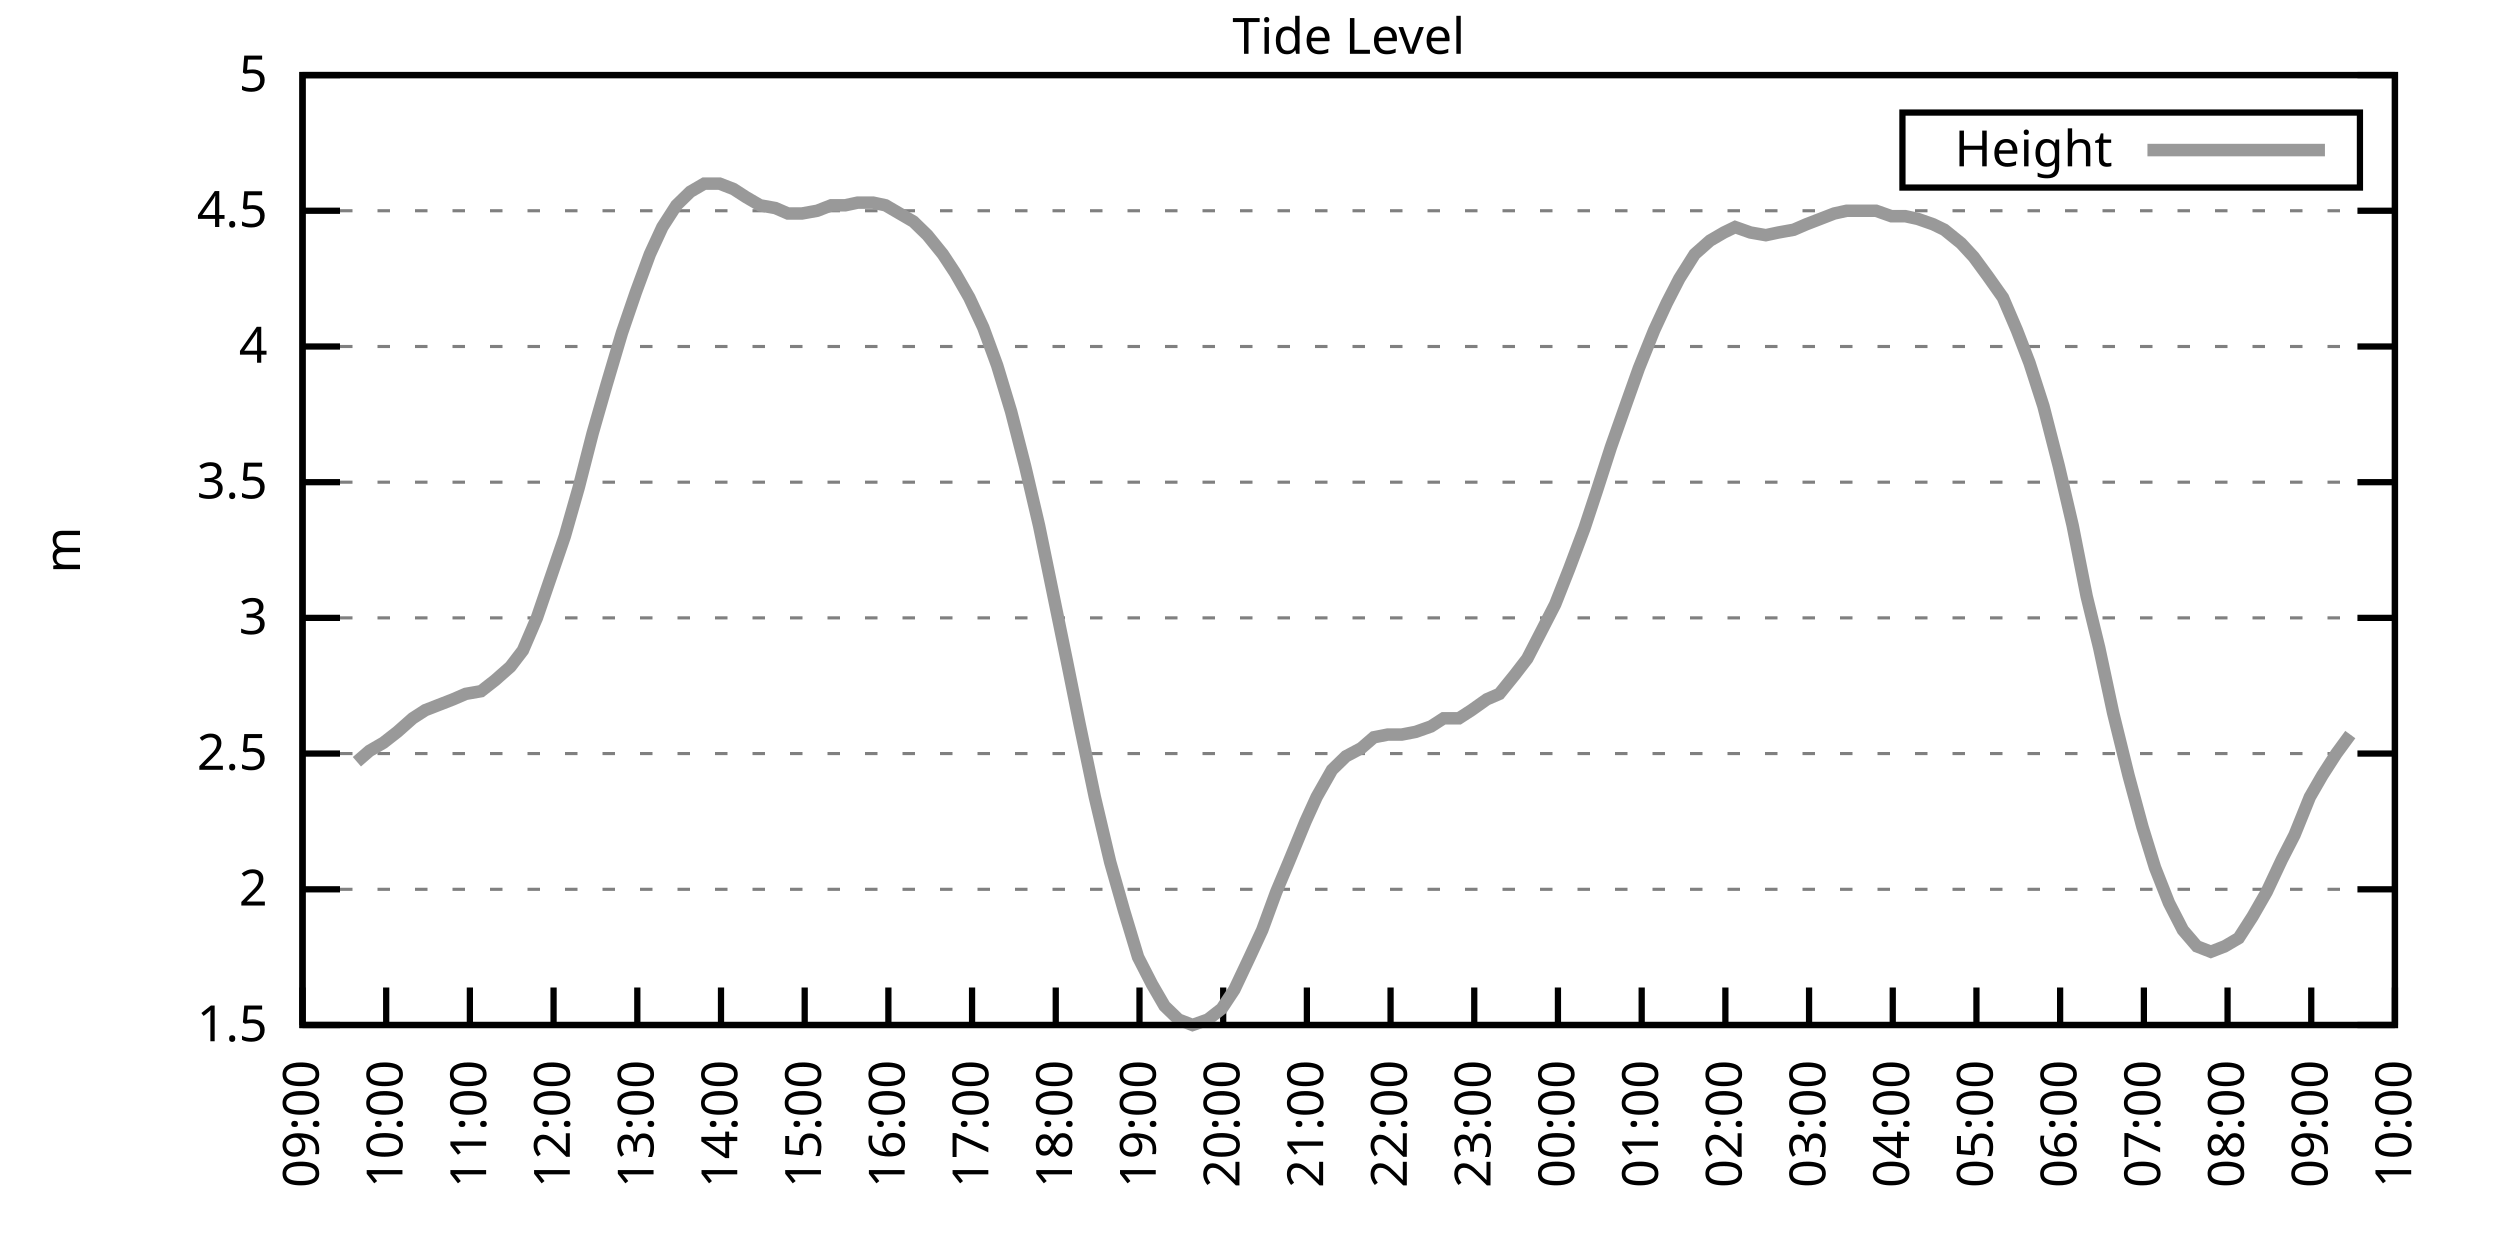
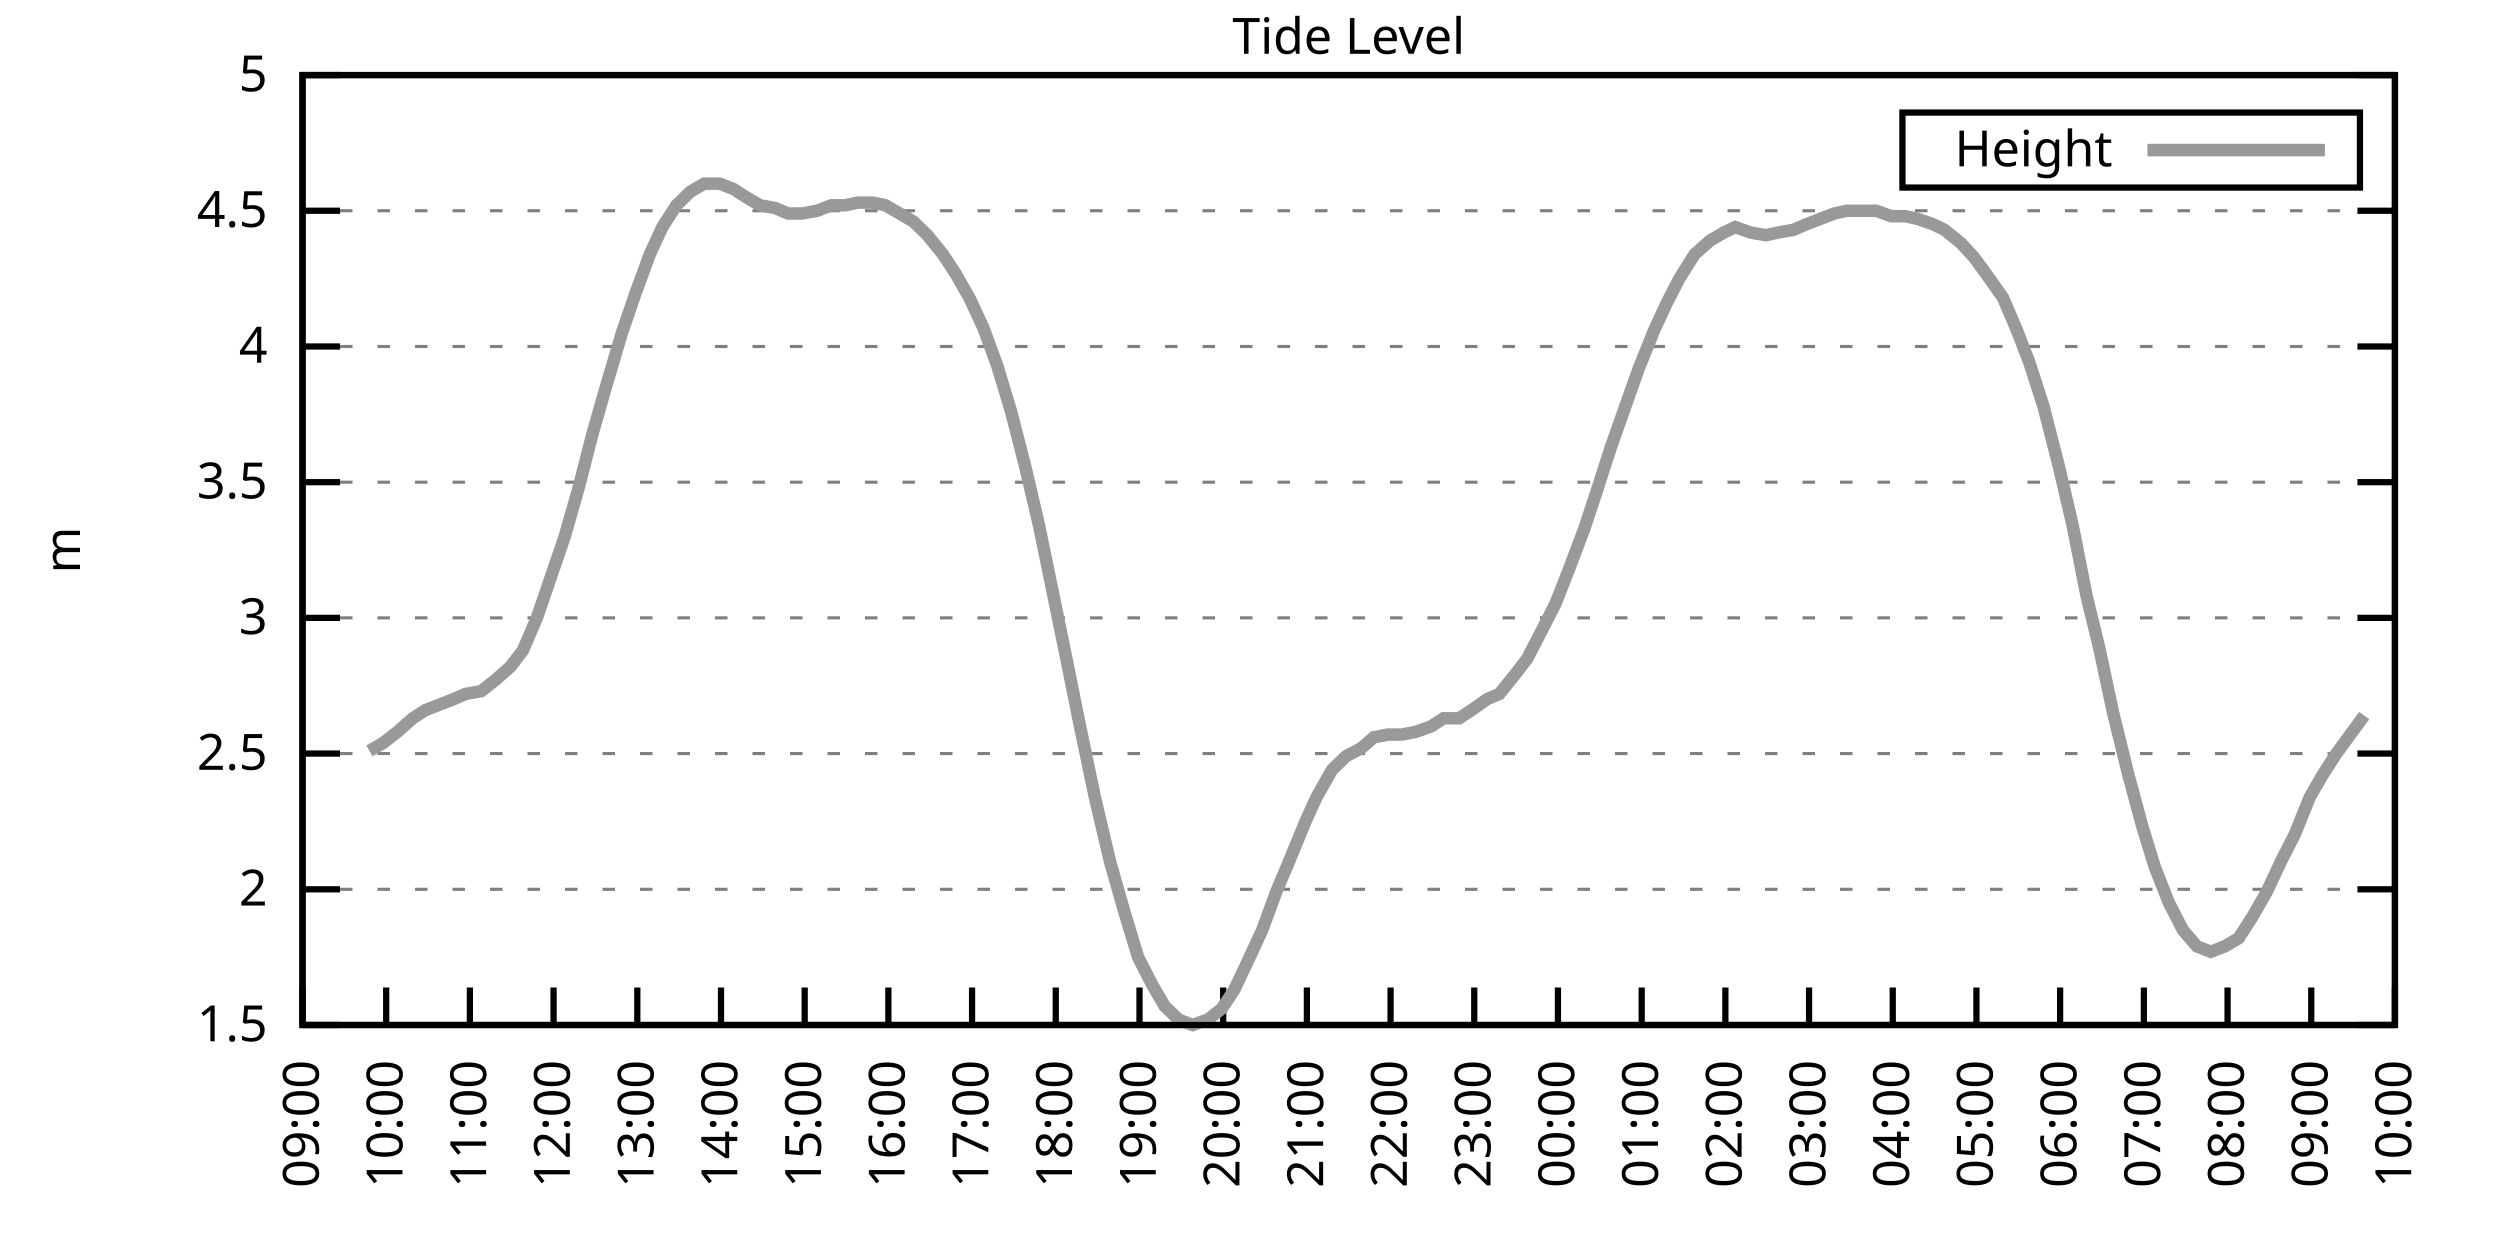
<svg xmlns="http://www.w3.org/2000/svg" xmlns:xlink="http://www.w3.org/1999/xlink" width="400" height="200" viewBox="0 0 400 200">
  <g id="gnuplot_canvas">
    <rect x="0" y="0" width="400" height="200" fill="none" />
    <defs>
      <circle id="gpDot" r="0.5" stroke-width="0.5" stroke="currentColor" />
      <path id="gpPt0" stroke-width="0.333" stroke="currentColor" d="M-1,0 h2 M0,-1 v2" />
      <path id="gpPt1" stroke-width="0.333" stroke="currentColor" d="M-1,-1 L1,1 M1,-1 L-1,1" />
      <path id="gpPt2" stroke-width="0.333" stroke="currentColor" d="M-1,0 L1,0 M0,-1 L0,1 M-1,-1 L1,1 M-1,1 L1,-1" />
      <rect id="gpPt3" stroke-width="0.333" stroke="currentColor" x="-1" y="-1" width="2" height="2" />
      <rect id="gpPt4" stroke-width="0.333" stroke="currentColor" fill="currentColor" x="-1" y="-1" width="2" height="2" />
      <circle id="gpPt5" stroke-width="0.333" stroke="currentColor" cx="0" cy="0" r="1" />
      <use xlink:href="#gpPt5" id="gpPt6" fill="currentColor" stroke="none" />
      <path id="gpPt7" stroke-width="0.333" stroke="currentColor" d="M0,-1.33 L-1.33,0.67 L1.33,0.67 z" />
      <use xlink:href="#gpPt7" id="gpPt8" fill="currentColor" stroke="none" />
      <use xlink:href="#gpPt7" id="gpPt9" stroke="currentColor" transform="rotate(180)" />
      <use xlink:href="#gpPt9" id="gpPt10" fill="currentColor" stroke="none" />
      <use xlink:href="#gpPt3" id="gpPt11" stroke="currentColor" transform="rotate(45)" />
      <use xlink:href="#gpPt11" id="gpPt12" fill="currentColor" stroke="none" />
      <path id="gpPt13" stroke-width="0.333" stroke="currentColor" d="M0,1.330 L1.265,0.411 L0.782,-1.067 L-0.782,-1.076 L-1.265,0.411 z" />
      <use xlink:href="#gpPt13" id="gpPt14" fill="currentColor" stroke="none" />
      <filter id="textbox" filterUnits="objectBoundingBox" x="0" y="0" height="1" width="1">
        <feFlood flood-color="white" flood-opacity="1" result="bgnd" />
        <feComposite in="SourceGraphic" in2="bgnd" operator="atop" />
      </filter>
      <filter id="greybox" filterUnits="objectBoundingBox" x="0" y="0" height="1" width="1">
        <feFlood flood-color="lightgrey" flood-opacity="1" result="grey" />
        <feComposite in="SourceGraphic" in2="grey" operator="atop" />
      </filter>
    </defs>
    <g fill="none" color="white" stroke="currentColor" stroke-width="1.00" stroke-linecap="butt" stroke-linejoin="miter">
</g>
    <g fill="none" color="black" stroke="currentColor" stroke-width="1.00" stroke-linecap="butt" stroke-linejoin="miter">
      <g stroke="none" shape-rendering="crispEdges">
        <polygon fill="rgb(255, 255, 255)" points="48.40,164.00 383.18,164.00 383.18,12.02 48.40,12.02 " />
      </g>
    </g>
    <g fill="none" color="black" stroke="currentColor" stroke-width="1.00" stroke-linecap="butt" stroke-linejoin="miter">
</g>
    <g fill="none" color="black" stroke="black" stroke-width="0.50" stroke-linecap="butt" stroke-linejoin="miter">
</g>
    <g fill="none" color="gray" stroke="currentColor" stroke-width="0.50" stroke-linecap="butt" stroke-linejoin="miter">
      <path stroke="gray" stroke-dasharray="2,4" class="gridline" d="M48.40,164.00 L383.19,164.00  " />
    </g>
    <g fill="none" color="gray" stroke="gray" stroke-width="1.00" stroke-linecap="butt" stroke-linejoin="miter">
</g>
    <g fill="none" color="black" stroke="currentColor" stroke-width="1.00" stroke-linecap="butt" stroke-linejoin="miter">
      <path stroke="black" d="M48.40,164.00 L54.40,164.00 M383.19,164.00 L377.19,164.00  " />
      <g transform="translate(42.80,166.60)" stroke="none" fill="black" font-family="Sans" font-size="8.00" text-anchor="end">
        <text>
          <tspan font-family="Sans"> 1.5</tspan>
        </text>
      </g>
    </g>
    <g fill="none" color="black" stroke="currentColor" stroke-width="1.00" stroke-linecap="butt" stroke-linejoin="miter">
</g>
    <g fill="none" color="black" stroke="black" stroke-width="0.50" stroke-linecap="butt" stroke-linejoin="miter">
</g>
    <g fill="none" color="gray" stroke="currentColor" stroke-width="0.50" stroke-linecap="butt" stroke-linejoin="miter">
      <path stroke="gray" stroke-dasharray="2,4" class="gridline" d="M48.40,142.29 L383.19,142.29  " />
    </g>
    <g fill="none" color="gray" stroke="gray" stroke-width="1.00" stroke-linecap="butt" stroke-linejoin="miter">
</g>
    <g fill="none" color="black" stroke="currentColor" stroke-width="1.00" stroke-linecap="butt" stroke-linejoin="miter">
      <path stroke="black" d="M48.40,142.29 L54.40,142.29 M383.19,142.29 L377.19,142.29  " />
      <g transform="translate(42.80,144.89)" stroke="none" fill="black" font-family="Sans" font-size="8.00" text-anchor="end">
        <text>
          <tspan font-family="Sans"> 2</tspan>
        </text>
      </g>
    </g>
    <g fill="none" color="black" stroke="currentColor" stroke-width="1.00" stroke-linecap="butt" stroke-linejoin="miter">
</g>
    <g fill="none" color="black" stroke="black" stroke-width="0.50" stroke-linecap="butt" stroke-linejoin="miter">
</g>
    <g fill="none" color="gray" stroke="currentColor" stroke-width="0.50" stroke-linecap="butt" stroke-linejoin="miter">
      <path stroke="gray" stroke-dasharray="2,4" class="gridline" d="M48.40,120.57 L383.19,120.57  " />
    </g>
    <g fill="none" color="gray" stroke="gray" stroke-width="1.00" stroke-linecap="butt" stroke-linejoin="miter">
</g>
    <g fill="none" color="black" stroke="currentColor" stroke-width="1.00" stroke-linecap="butt" stroke-linejoin="miter">
      <path stroke="black" d="M48.40,120.57 L54.40,120.57 M383.19,120.57 L377.19,120.57  " />
      <g transform="translate(42.80,123.17)" stroke="none" fill="black" font-family="Sans" font-size="8.00" text-anchor="end">
        <text>
          <tspan font-family="Sans"> 2.5</tspan>
        </text>
      </g>
    </g>
    <g fill="none" color="black" stroke="currentColor" stroke-width="1.00" stroke-linecap="butt" stroke-linejoin="miter">
</g>
    <g fill="none" color="black" stroke="black" stroke-width="0.50" stroke-linecap="butt" stroke-linejoin="miter">
</g>
    <g fill="none" color="gray" stroke="currentColor" stroke-width="0.50" stroke-linecap="butt" stroke-linejoin="miter">
      <path stroke="gray" stroke-dasharray="2,4" class="gridline" d="M48.40,98.86 L383.19,98.86  " />
    </g>
    <g fill="none" color="gray" stroke="gray" stroke-width="1.00" stroke-linecap="butt" stroke-linejoin="miter">
</g>
    <g fill="none" color="black" stroke="currentColor" stroke-width="1.00" stroke-linecap="butt" stroke-linejoin="miter">
      <path stroke="black" d="M48.40,98.86 L54.40,98.86 M383.19,98.86 L377.19,98.86  " />
      <g transform="translate(42.80,101.46)" stroke="none" fill="black" font-family="Sans" font-size="8.00" text-anchor="end">
        <text>
          <tspan font-family="Sans"> 3</tspan>
        </text>
      </g>
    </g>
    <g fill="none" color="black" stroke="currentColor" stroke-width="1.00" stroke-linecap="butt" stroke-linejoin="miter">
</g>
    <g fill="none" color="black" stroke="black" stroke-width="0.50" stroke-linecap="butt" stroke-linejoin="miter">
</g>
    <g fill="none" color="gray" stroke="currentColor" stroke-width="0.50" stroke-linecap="butt" stroke-linejoin="miter">
      <path stroke="gray" stroke-dasharray="2,4" class="gridline" d="M48.40,77.15 L383.19,77.15  " />
    </g>
    <g fill="none" color="gray" stroke="gray" stroke-width="1.00" stroke-linecap="butt" stroke-linejoin="miter">
</g>
    <g fill="none" color="black" stroke="currentColor" stroke-width="1.00" stroke-linecap="butt" stroke-linejoin="miter">
      <path stroke="black" d="M48.40,77.15 L54.40,77.15 M383.19,77.15 L377.19,77.15  " />
      <g transform="translate(42.80,79.75)" stroke="none" fill="black" font-family="Sans" font-size="8.00" text-anchor="end">
        <text>
          <tspan font-family="Sans"> 3.5</tspan>
        </text>
      </g>
    </g>
    <g fill="none" color="black" stroke="currentColor" stroke-width="1.00" stroke-linecap="butt" stroke-linejoin="miter">
</g>
    <g fill="none" color="black" stroke="black" stroke-width="0.50" stroke-linecap="butt" stroke-linejoin="miter">
</g>
    <g fill="none" color="gray" stroke="currentColor" stroke-width="0.50" stroke-linecap="butt" stroke-linejoin="miter">
      <path stroke="gray" stroke-dasharray="2,4" class="gridline" d="M48.40,55.44 L383.19,55.44  " />
    </g>
    <g fill="none" color="gray" stroke="gray" stroke-width="1.00" stroke-linecap="butt" stroke-linejoin="miter">
</g>
    <g fill="none" color="black" stroke="currentColor" stroke-width="1.00" stroke-linecap="butt" stroke-linejoin="miter">
      <path stroke="black" d="M48.40,55.44 L54.40,55.44 M383.19,55.44 L377.19,55.44  " />
      <g transform="translate(42.80,58.04)" stroke="none" fill="black" font-family="Sans" font-size="8.00" text-anchor="end">
        <text>
          <tspan font-family="Sans"> 4</tspan>
        </text>
      </g>
    </g>
    <g fill="none" color="black" stroke="currentColor" stroke-width="1.00" stroke-linecap="butt" stroke-linejoin="miter">
</g>
    <g fill="none" color="black" stroke="black" stroke-width="0.50" stroke-linecap="butt" stroke-linejoin="miter">
</g>
    <g fill="none" color="gray" stroke="currentColor" stroke-width="0.50" stroke-linecap="butt" stroke-linejoin="miter">
      <path stroke="gray" stroke-dasharray="2,4" class="gridline" d="M48.40,33.72 L383.19,33.72  " />
    </g>
    <g fill="none" color="gray" stroke="gray" stroke-width="1.00" stroke-linecap="butt" stroke-linejoin="miter">
</g>
    <g fill="none" color="black" stroke="currentColor" stroke-width="1.00" stroke-linecap="butt" stroke-linejoin="miter">
      <path stroke="black" d="M48.40,33.72 L54.40,33.72 M383.19,33.72 L377.19,33.72  " />
      <g transform="translate(42.80,36.32)" stroke="none" fill="black" font-family="Sans" font-size="8.00" text-anchor="end">
        <text>
          <tspan font-family="Sans"> 4.5</tspan>
        </text>
      </g>
    </g>
    <g fill="none" color="black" stroke="currentColor" stroke-width="1.00" stroke-linecap="butt" stroke-linejoin="miter">
</g>
    <g fill="none" color="black" stroke="black" stroke-width="0.50" stroke-linecap="butt" stroke-linejoin="miter">
</g>
    <g fill="none" color="gray" stroke="currentColor" stroke-width="0.50" stroke-linecap="butt" stroke-linejoin="miter">
      <path stroke="gray" stroke-dasharray="2,4" class="gridline" d="M48.40,12.01 L383.19,12.01  " />
    </g>
    <g fill="none" color="gray" stroke="gray" stroke-width="1.00" stroke-linecap="butt" stroke-linejoin="miter">
</g>
    <g fill="none" color="black" stroke="currentColor" stroke-width="1.00" stroke-linecap="butt" stroke-linejoin="miter">
      <path stroke="black" d="M48.40,12.01 L54.40,12.01 M383.19,12.01 L377.19,12.01  " />
      <g transform="translate(42.80,14.61)" stroke="none" fill="black" font-family="Sans" font-size="8.00" text-anchor="end">
        <text>
          <tspan font-family="Sans"> 5</tspan>
        </text>
      </g>
    </g>
    <g fill="none" color="black" stroke="currentColor" stroke-width="1.00" stroke-linecap="butt" stroke-linejoin="miter">
      <path stroke="black" d="M48.40,164.00 L48.40,158.00  " />
      <g transform="translate(51.00,169.60) rotate(270.00)" stroke="none" fill="black" font-family="Sans" font-size="8.00" text-anchor="end">
        <text>
          <tspan font-family="Sans">09:00</tspan>
        </text>
      </g>
    </g>
    <g fill="none" color="black" stroke="currentColor" stroke-width="1.00" stroke-linecap="butt" stroke-linejoin="miter">
      <path stroke="black" d="M61.79,164.00 L61.79,158.00  " />
      <g transform="translate(64.39,169.60) rotate(270.00)" stroke="none" fill="black" font-family="Sans" font-size="8.00" text-anchor="end">
        <text>
          <tspan font-family="Sans">10:00</tspan>
        </text>
      </g>
    </g>
    <g fill="none" color="black" stroke="currentColor" stroke-width="1.00" stroke-linecap="butt" stroke-linejoin="miter">
      <path stroke="black" d="M75.18,164.00 L75.18,158.00  " />
      <g transform="translate(77.78,169.60) rotate(270.00)" stroke="none" fill="black" font-family="Sans" font-size="8.00" text-anchor="end">
        <text>
          <tspan font-family="Sans">11:00</tspan>
        </text>
      </g>
    </g>
    <g fill="none" color="black" stroke="currentColor" stroke-width="1.00" stroke-linecap="butt" stroke-linejoin="miter">
      <path stroke="black" d="M88.57,164.00 L88.57,158.00  " />
      <g transform="translate(91.17,169.60) rotate(270.00)" stroke="none" fill="black" font-family="Sans" font-size="8.00" text-anchor="end">
        <text>
          <tspan font-family="Sans">12:00</tspan>
        </text>
      </g>
    </g>
    <g fill="none" color="black" stroke="currentColor" stroke-width="1.00" stroke-linecap="butt" stroke-linejoin="miter">
      <path stroke="black" d="M101.97,164.00 L101.97,158.00  " />
      <g transform="translate(104.57,169.60) rotate(270.00)" stroke="none" fill="black" font-family="Sans" font-size="8.00" text-anchor="end">
        <text>
          <tspan font-family="Sans">13:00</tspan>
        </text>
      </g>
    </g>
    <g fill="none" color="black" stroke="currentColor" stroke-width="1.00" stroke-linecap="butt" stroke-linejoin="miter">
      <path stroke="black" d="M115.36,164.00 L115.36,158.00  " />
      <g transform="translate(117.96,169.60) rotate(270.00)" stroke="none" fill="black" font-family="Sans" font-size="8.00" text-anchor="end">
        <text>
          <tspan font-family="Sans">14:00</tspan>
        </text>
      </g>
    </g>
    <g fill="none" color="black" stroke="currentColor" stroke-width="1.00" stroke-linecap="butt" stroke-linejoin="miter">
      <path stroke="black" d="M128.75,164.00 L128.75,158.00  " />
      <g transform="translate(131.35,169.60) rotate(270.00)" stroke="none" fill="black" font-family="Sans" font-size="8.00" text-anchor="end">
        <text>
          <tspan font-family="Sans">15:00</tspan>
        </text>
      </g>
    </g>
    <g fill="none" color="black" stroke="currentColor" stroke-width="1.00" stroke-linecap="butt" stroke-linejoin="miter">
      <path stroke="black" d="M142.14,164.00 L142.14,158.00  " />
      <g transform="translate(144.74,169.60) rotate(270.00)" stroke="none" fill="black" font-family="Sans" font-size="8.00" text-anchor="end">
        <text>
          <tspan font-family="Sans">16:00</tspan>
        </text>
      </g>
    </g>
    <g fill="none" color="black" stroke="currentColor" stroke-width="1.00" stroke-linecap="butt" stroke-linejoin="miter">
      <path stroke="black" d="M155.53,164.00 L155.53,158.00  " />
      <g transform="translate(158.13,169.60) rotate(270.00)" stroke="none" fill="black" font-family="Sans" font-size="8.00" text-anchor="end">
        <text>
          <tspan font-family="Sans">17:00</tspan>
        </text>
      </g>
    </g>
    <g fill="none" color="black" stroke="currentColor" stroke-width="1.00" stroke-linecap="butt" stroke-linejoin="miter">
      <path stroke="black" d="M168.92,164.00 L168.92,158.00  " />
      <g transform="translate(171.52,169.60) rotate(270.00)" stroke="none" fill="black" font-family="Sans" font-size="8.00" text-anchor="end">
        <text>
          <tspan font-family="Sans">18:00</tspan>
        </text>
      </g>
    </g>
    <g fill="none" color="black" stroke="currentColor" stroke-width="1.00" stroke-linecap="butt" stroke-linejoin="miter">
      <path stroke="black" d="M182.32,164.00 L182.32,158.00  " />
      <g transform="translate(184.92,169.60) rotate(270.00)" stroke="none" fill="black" font-family="Sans" font-size="8.00" text-anchor="end">
        <text>
          <tspan font-family="Sans">19:00</tspan>
        </text>
      </g>
    </g>
    <g fill="none" color="black" stroke="currentColor" stroke-width="1.00" stroke-linecap="butt" stroke-linejoin="miter">
      <path stroke="black" d="M195.71,164.00 L195.71,158.00  " />
      <g transform="translate(198.31,169.60) rotate(270.00)" stroke="none" fill="black" font-family="Sans" font-size="8.00" text-anchor="end">
        <text>
          <tspan font-family="Sans">20:00</tspan>
        </text>
      </g>
    </g>
    <g fill="none" color="black" stroke="currentColor" stroke-width="1.00" stroke-linecap="butt" stroke-linejoin="miter">
      <path stroke="black" d="M209.10,164.00 L209.10,158.00  " />
      <g transform="translate(211.70,169.60) rotate(270.00)" stroke="none" fill="black" font-family="Sans" font-size="8.00" text-anchor="end">
        <text>
          <tspan font-family="Sans">21:00</tspan>
        </text>
      </g>
    </g>
    <g fill="none" color="black" stroke="currentColor" stroke-width="1.00" stroke-linecap="butt" stroke-linejoin="miter">
      <path stroke="black" d="M222.49,164.00 L222.49,158.00  " />
      <g transform="translate(225.09,169.60) rotate(270.00)" stroke="none" fill="black" font-family="Sans" font-size="8.00" text-anchor="end">
        <text>
          <tspan font-family="Sans">22:00</tspan>
        </text>
      </g>
    </g>
    <g fill="none" color="black" stroke="currentColor" stroke-width="1.00" stroke-linecap="butt" stroke-linejoin="miter">
      <path stroke="black" d="M235.88,164.00 L235.88,158.00  " />
      <g transform="translate(238.48,169.60) rotate(270.00)" stroke="none" fill="black" font-family="Sans" font-size="8.00" text-anchor="end">
        <text>
          <tspan font-family="Sans">23:00</tspan>
        </text>
      </g>
    </g>
    <g fill="none" color="black" stroke="currentColor" stroke-width="1.00" stroke-linecap="butt" stroke-linejoin="miter">
      <path stroke="black" d="M249.27,164.00 L249.27,158.00  " />
      <g transform="translate(251.87,169.60) rotate(270.00)" stroke="none" fill="black" font-family="Sans" font-size="8.00" text-anchor="end">
        <text>
          <tspan font-family="Sans">00:00</tspan>
        </text>
      </g>
    </g>
    <g fill="none" color="black" stroke="currentColor" stroke-width="1.00" stroke-linecap="butt" stroke-linejoin="miter">
      <path stroke="black" d="M262.67,164.00 L262.67,158.00  " />
      <g transform="translate(265.27,169.60) rotate(270.00)" stroke="none" fill="black" font-family="Sans" font-size="8.00" text-anchor="end">
        <text>
          <tspan font-family="Sans">01:00</tspan>
        </text>
      </g>
    </g>
    <g fill="none" color="black" stroke="currentColor" stroke-width="1.00" stroke-linecap="butt" stroke-linejoin="miter">
      <path stroke="black" d="M276.06,164.00 L276.06,158.00  " />
      <g transform="translate(278.66,169.60) rotate(270.00)" stroke="none" fill="black" font-family="Sans" font-size="8.00" text-anchor="end">
        <text>
          <tspan font-family="Sans">02:00</tspan>
        </text>
      </g>
    </g>
    <g fill="none" color="black" stroke="currentColor" stroke-width="1.00" stroke-linecap="butt" stroke-linejoin="miter">
      <path stroke="black" d="M289.45,164.00 L289.45,158.00  " />
      <g transform="translate(292.05,169.60) rotate(270.00)" stroke="none" fill="black" font-family="Sans" font-size="8.00" text-anchor="end">
        <text>
          <tspan font-family="Sans">03:00</tspan>
        </text>
      </g>
    </g>
    <g fill="none" color="black" stroke="currentColor" stroke-width="1.00" stroke-linecap="butt" stroke-linejoin="miter">
      <path stroke="black" d="M302.84,164.00 L302.84,158.00  " />
      <g transform="translate(305.44,169.60) rotate(270.00)" stroke="none" fill="black" font-family="Sans" font-size="8.00" text-anchor="end">
        <text>
          <tspan font-family="Sans">04:00</tspan>
        </text>
      </g>
    </g>
    <g fill="none" color="black" stroke="currentColor" stroke-width="1.00" stroke-linecap="butt" stroke-linejoin="miter">
      <path stroke="black" d="M316.23,164.00 L316.23,158.00  " />
      <g transform="translate(318.83,169.60) rotate(270.00)" stroke="none" fill="black" font-family="Sans" font-size="8.00" text-anchor="end">
        <text>
          <tspan font-family="Sans">05:00</tspan>
        </text>
      </g>
    </g>
    <g fill="none" color="black" stroke="currentColor" stroke-width="1.00" stroke-linecap="butt" stroke-linejoin="miter">
      <path stroke="black" d="M329.62,164.00 L329.62,158.00  " />
      <g transform="translate(332.22,169.60) rotate(270.00)" stroke="none" fill="black" font-family="Sans" font-size="8.00" text-anchor="end">
        <text>
          <tspan font-family="Sans">06:00</tspan>
        </text>
      </g>
    </g>
    <g fill="none" color="black" stroke="currentColor" stroke-width="1.00" stroke-linecap="butt" stroke-linejoin="miter">
      <path stroke="black" d="M343.02,164.00 L343.02,158.00  " />
      <g transform="translate(345.62,169.60) rotate(270.00)" stroke="none" fill="black" font-family="Sans" font-size="8.00" text-anchor="end">
        <text>
          <tspan font-family="Sans">07:00</tspan>
        </text>
      </g>
    </g>
    <g fill="none" color="black" stroke="currentColor" stroke-width="1.00" stroke-linecap="butt" stroke-linejoin="miter">
      <path stroke="black" d="M356.41,164.00 L356.41,158.00  " />
      <g transform="translate(359.01,169.60) rotate(270.00)" stroke="none" fill="black" font-family="Sans" font-size="8.00" text-anchor="end">
        <text>
          <tspan font-family="Sans">08:00</tspan>
        </text>
      </g>
    </g>
    <g fill="none" color="black" stroke="currentColor" stroke-width="1.00" stroke-linecap="butt" stroke-linejoin="miter">
      <path stroke="black" d="M369.80,164.00 L369.80,158.00  " />
      <g transform="translate(372.40,169.60) rotate(270.00)" stroke="none" fill="black" font-family="Sans" font-size="8.00" text-anchor="end">
        <text>
          <tspan font-family="Sans">09:00</tspan>
        </text>
      </g>
    </g>
    <g fill="none" color="black" stroke="currentColor" stroke-width="1.00" stroke-linecap="butt" stroke-linejoin="miter">
      <path stroke="black" d="M383.19,164.00 L383.19,158.00  " />
      <g transform="translate(385.79,169.60) rotate(270.00)" stroke="none" fill="black" font-family="Sans" font-size="8.00" text-anchor="end">
        <text>
          <tspan font-family="Sans">10:00</tspan>
        </text>
      </g>
    </g>
    <g fill="none" color="black" stroke="currentColor" stroke-width="1.00" stroke-linecap="butt" stroke-linejoin="miter">
</g>
    <g fill="none" color="black" stroke="currentColor" stroke-width="1.00" stroke-linecap="butt" stroke-linejoin="miter">
      <path stroke="black" d="M48.40,12.01 L48.40,164.00 L383.19,164.00 L383.19,12.01 L48.40,12.01 Z  " />
    </g>
    <g fill="none" color="black" stroke="currentColor" stroke-width="1.00" stroke-linecap="butt" stroke-linejoin="miter">
</g>
    <g fill="none" color="black" stroke="currentColor" stroke-width="1.00" stroke-linecap="butt" stroke-linejoin="miter">
      <path stroke="black" d="M304.39,30.01 L304.39,18.01 L377.59,18.01 L377.59,30.01 L304.39,30.01 Z  " />
    </g>
    <g id="Tide_level_plot_1">
      <g fill="none" color="white" stroke="black" stroke-width="2.00" stroke-linecap="butt" stroke-linejoin="miter">
</g>
      <g fill="none" color="black" stroke="currentColor" stroke-width="2.00" stroke-linecap="butt" stroke-linejoin="miter">
        <g transform="translate(337.99,26.61)" stroke="none" fill="black" font-family="Sans" font-size="8.00" text-anchor="end">
          <text>
            <tspan font-family="Sans">Height</tspan>
          </text>
        </g>
      </g>
      <g fill="none" color="black" stroke="currentColor" stroke-width="2.00" stroke-linecap="butt" stroke-linejoin="miter">
-         <path stroke="rgb(153, 153, 153)" d="M343.59,24.01 L371.99,24.01 M57.10,121.88 L59.11,120.14 L61.35,118.84 L63.58,117.10 L66.03,114.93 L68.04,113.63   L70.27,112.76 L72.50,111.89 L74.51,111.02 L76.97,110.59 L79.20,108.85 L81.66,106.68 L83.66,104.07 L85.90,98.86   L88.13,92.35 L90.36,85.83 L92.59,78.02 L94.82,69.33 L97.06,61.52 L99.51,53.26 L101.74,46.75 L103.98,40.67   L105.98,36.33 L108.22,32.85 L110.45,30.68 L112.68,29.38 L115.13,29.38 L117.37,30.25 L119.38,31.55 L121.61,32.85   L124.06,33.29 L126.07,34.16 L128.30,34.16 L130.76,33.72 L132.99,32.85 L135.22,32.85 L137.23,32.42 L139.69,32.42   L141.69,32.85 L143.93,34.16 L146.16,35.46 L148.39,37.63 L150.85,40.67 L152.85,43.71 L155.09,47.62 L157.32,52.40   L159.55,58.48 L161.78,65.86 L164.01,74.54 L166.25,84.10 L168.48,94.95 L170.71,105.81 L172.72,115.80 L175.17,127.52   L177.63,137.94 L179.86,145.76 L182.09,153.14 L184.32,157.49 L186.33,160.96 L188.57,163.13 L190.80,164.00 L193.25,163.13   L195.48,161.39 L197.49,158.35 L199.95,153.14 L201.96,148.80 L204.19,142.72 L206.20,137.94 L208.88,131.43 L210.66,127.52   L213.12,123.18 L215.35,121.01 L217.80,119.71 L219.81,117.97 L222.04,117.53 L224.28,117.53 L226.51,117.10 L228.96,116.23   L230.97,114.93 L233.43,114.93 L235.44,113.63 L237.89,111.89 L239.90,111.02 L242.36,107.98 L244.36,105.38 L246.60,101.03   L248.83,96.69 L251.06,91.04 L253.51,84.53 L255.52,78.45 L257.76,71.50 L260.21,64.56 L262.22,58.91 L264.67,52.83   L266.68,48.49 L268.69,44.58 L271.15,40.67 L273.60,38.50 L275.83,37.20 L277.62,36.33 L280.07,37.20 L282.53,37.63   L284.54,37.20 L286.99,36.76 L289.00,35.89 L291.23,35.03 L293.47,34.16 L295.48,33.72 L297.93,33.72 L300.16,33.72   L302.62,34.59 L304.85,34.59 L306.86,35.03 L309.31,35.89 L311.10,36.76 L313.78,38.93 L315.79,41.11 L318.02,44.15   L320.47,47.62 L322.70,52.83 L324.71,58.04 L326.95,64.99 L329.40,74.54 L331.63,84.10 L333.86,95.39 L335.87,103.64   L338.10,114.06 L340.56,124.05 L342.79,132.30 L344.80,138.81 L347.03,144.46 L349.26,148.80 L351.50,151.41 L353.73,152.28   L355.96,151.41 L358.19,150.10 L360.42,146.63 L362.66,142.72 L365.11,137.51 L367.12,133.60 L369.58,127.52 L371.58,124.05   L373.82,120.57 L376.05,117.53  " />
+         <path stroke="rgb(153, 153, 153)" d="M343.59,24.01 L371.99,24.01 M59.11,120.14 L61.35,118.84 L63.58,117.10 L66.03,114.93 L68.04,113.63 L70.27,112.76   L72.50,111.89 L74.51,111.02 L76.97,110.59 L79.20,108.85 L81.66,106.68 L83.66,104.07 L85.90,98.86 L88.13,92.35   L90.36,85.83 L92.59,78.02 L94.82,69.33 L97.06,61.52 L99.51,53.26 L101.74,46.75 L103.98,40.67 L105.98,36.33   L108.22,32.85 L110.45,30.68 L112.68,29.38 L115.13,29.38 L117.37,30.25 L119.38,31.55 L121.61,32.85 L124.06,33.29   L126.07,34.16 L128.30,34.16 L130.76,33.72 L132.99,32.85 L135.22,32.85 L137.23,32.42 L139.69,32.42 L141.69,32.85   L143.93,34.16 L146.16,35.46 L148.39,37.63 L150.85,40.67 L152.85,43.71 L155.09,47.62 L157.32,52.40 L159.55,58.48   L161.78,65.86 L164.01,74.54 L166.25,84.10 L168.48,94.95 L170.71,105.81 L172.72,115.80 L175.17,127.52 L177.63,137.94   L179.86,145.76 L182.09,153.14 L184.32,157.49 L186.33,160.96 L188.57,163.13 L190.80,164.00 L193.25,163.13 L195.48,161.39   L197.49,158.35 L199.95,153.14 L201.96,148.80 L204.19,142.72 L206.20,137.94 L208.88,131.43 L210.66,127.52 L213.12,123.18   L215.35,121.01 L217.80,119.71 L219.81,117.97 L222.04,117.53 L224.28,117.53 L226.51,117.10 L228.96,116.23 L230.97,114.93   L233.43,114.93 L235.44,113.63 L237.89,111.89 L239.90,111.02 L242.36,107.98 L244.36,105.38 L246.60,101.03 L248.83,96.69   L251.06,91.04 L253.51,84.53 L255.52,78.45 L257.76,71.50 L260.21,64.56 L262.22,58.91 L264.67,52.83 L266.68,48.49   L268.69,44.58 L271.15,40.67 L273.60,38.50 L275.83,37.20 L277.62,36.33 L280.07,37.20 L282.53,37.63 L284.54,37.20   L286.99,36.76 L289.00,35.89 L291.23,35.03 L293.47,34.16 L295.48,33.72 L297.93,33.72 L300.16,33.72 L302.62,34.59   L304.85,34.59 L306.86,35.03 L309.31,35.89 L311.10,36.76 L313.78,38.93 L315.79,41.11 L318.02,44.15 L320.47,47.62   L322.70,52.83 L324.71,58.04 L326.95,64.99 L329.40,74.54 L331.63,84.10 L333.86,95.39 L335.87,103.64 L338.10,114.06   L340.56,124.05 L342.79,132.30 L344.80,138.81 L347.03,144.46 L349.26,148.80 L351.50,151.41 L353.73,152.28 L355.96,151.41   L358.19,150.10 L360.42,146.63 L362.66,142.72 L365.11,137.51 L367.12,133.60 L369.58,127.52 L371.58,124.05 L373.82,120.57   L376.05,117.53 L378.28,114.49  " />
      </g>
    </g>
    <g fill="none" color="black" stroke="currentColor" stroke-width="2.00" stroke-linecap="butt" stroke-linejoin="miter">
</g>
    <g fill="none" color="black" stroke="black" stroke-width="1.00" stroke-linecap="butt" stroke-linejoin="miter">
</g>
    <g fill="none" color="black" stroke="currentColor" stroke-width="1.00" stroke-linecap="butt" stroke-linejoin="miter">
      <path stroke="black" d="M48.40,12.01 L48.40,164.00 L383.19,164.00 L383.19,12.01 L48.40,12.01 Z  " />
      <g transform="translate(12.80,88.01) rotate(270.00)" stroke="none" fill="black" font-family="Sans" font-size="8.00" text-anchor="middle">
        <text>
          <tspan font-family="Sans">m</tspan>
        </text>
      </g>
    </g>
    <g fill="none" color="black" stroke="currentColor" stroke-width="1.00" stroke-linecap="butt" stroke-linejoin="miter">
</g>
    <g fill="none" color="black" stroke="currentColor" stroke-width="1.00" stroke-linecap="butt" stroke-linejoin="miter">
      <g transform="translate(215.79,8.61)" stroke="none" fill="black" font-family="Sans" font-size="8.00" text-anchor="middle">
        <text>
          <tspan font-family="Sans">Tide Level</tspan>
        </text>
      </g>
    </g>
    <g fill="none" color="black" stroke="currentColor" stroke-width="1.00" stroke-linecap="butt" stroke-linejoin="miter">
</g>
  </g>
</svg>
